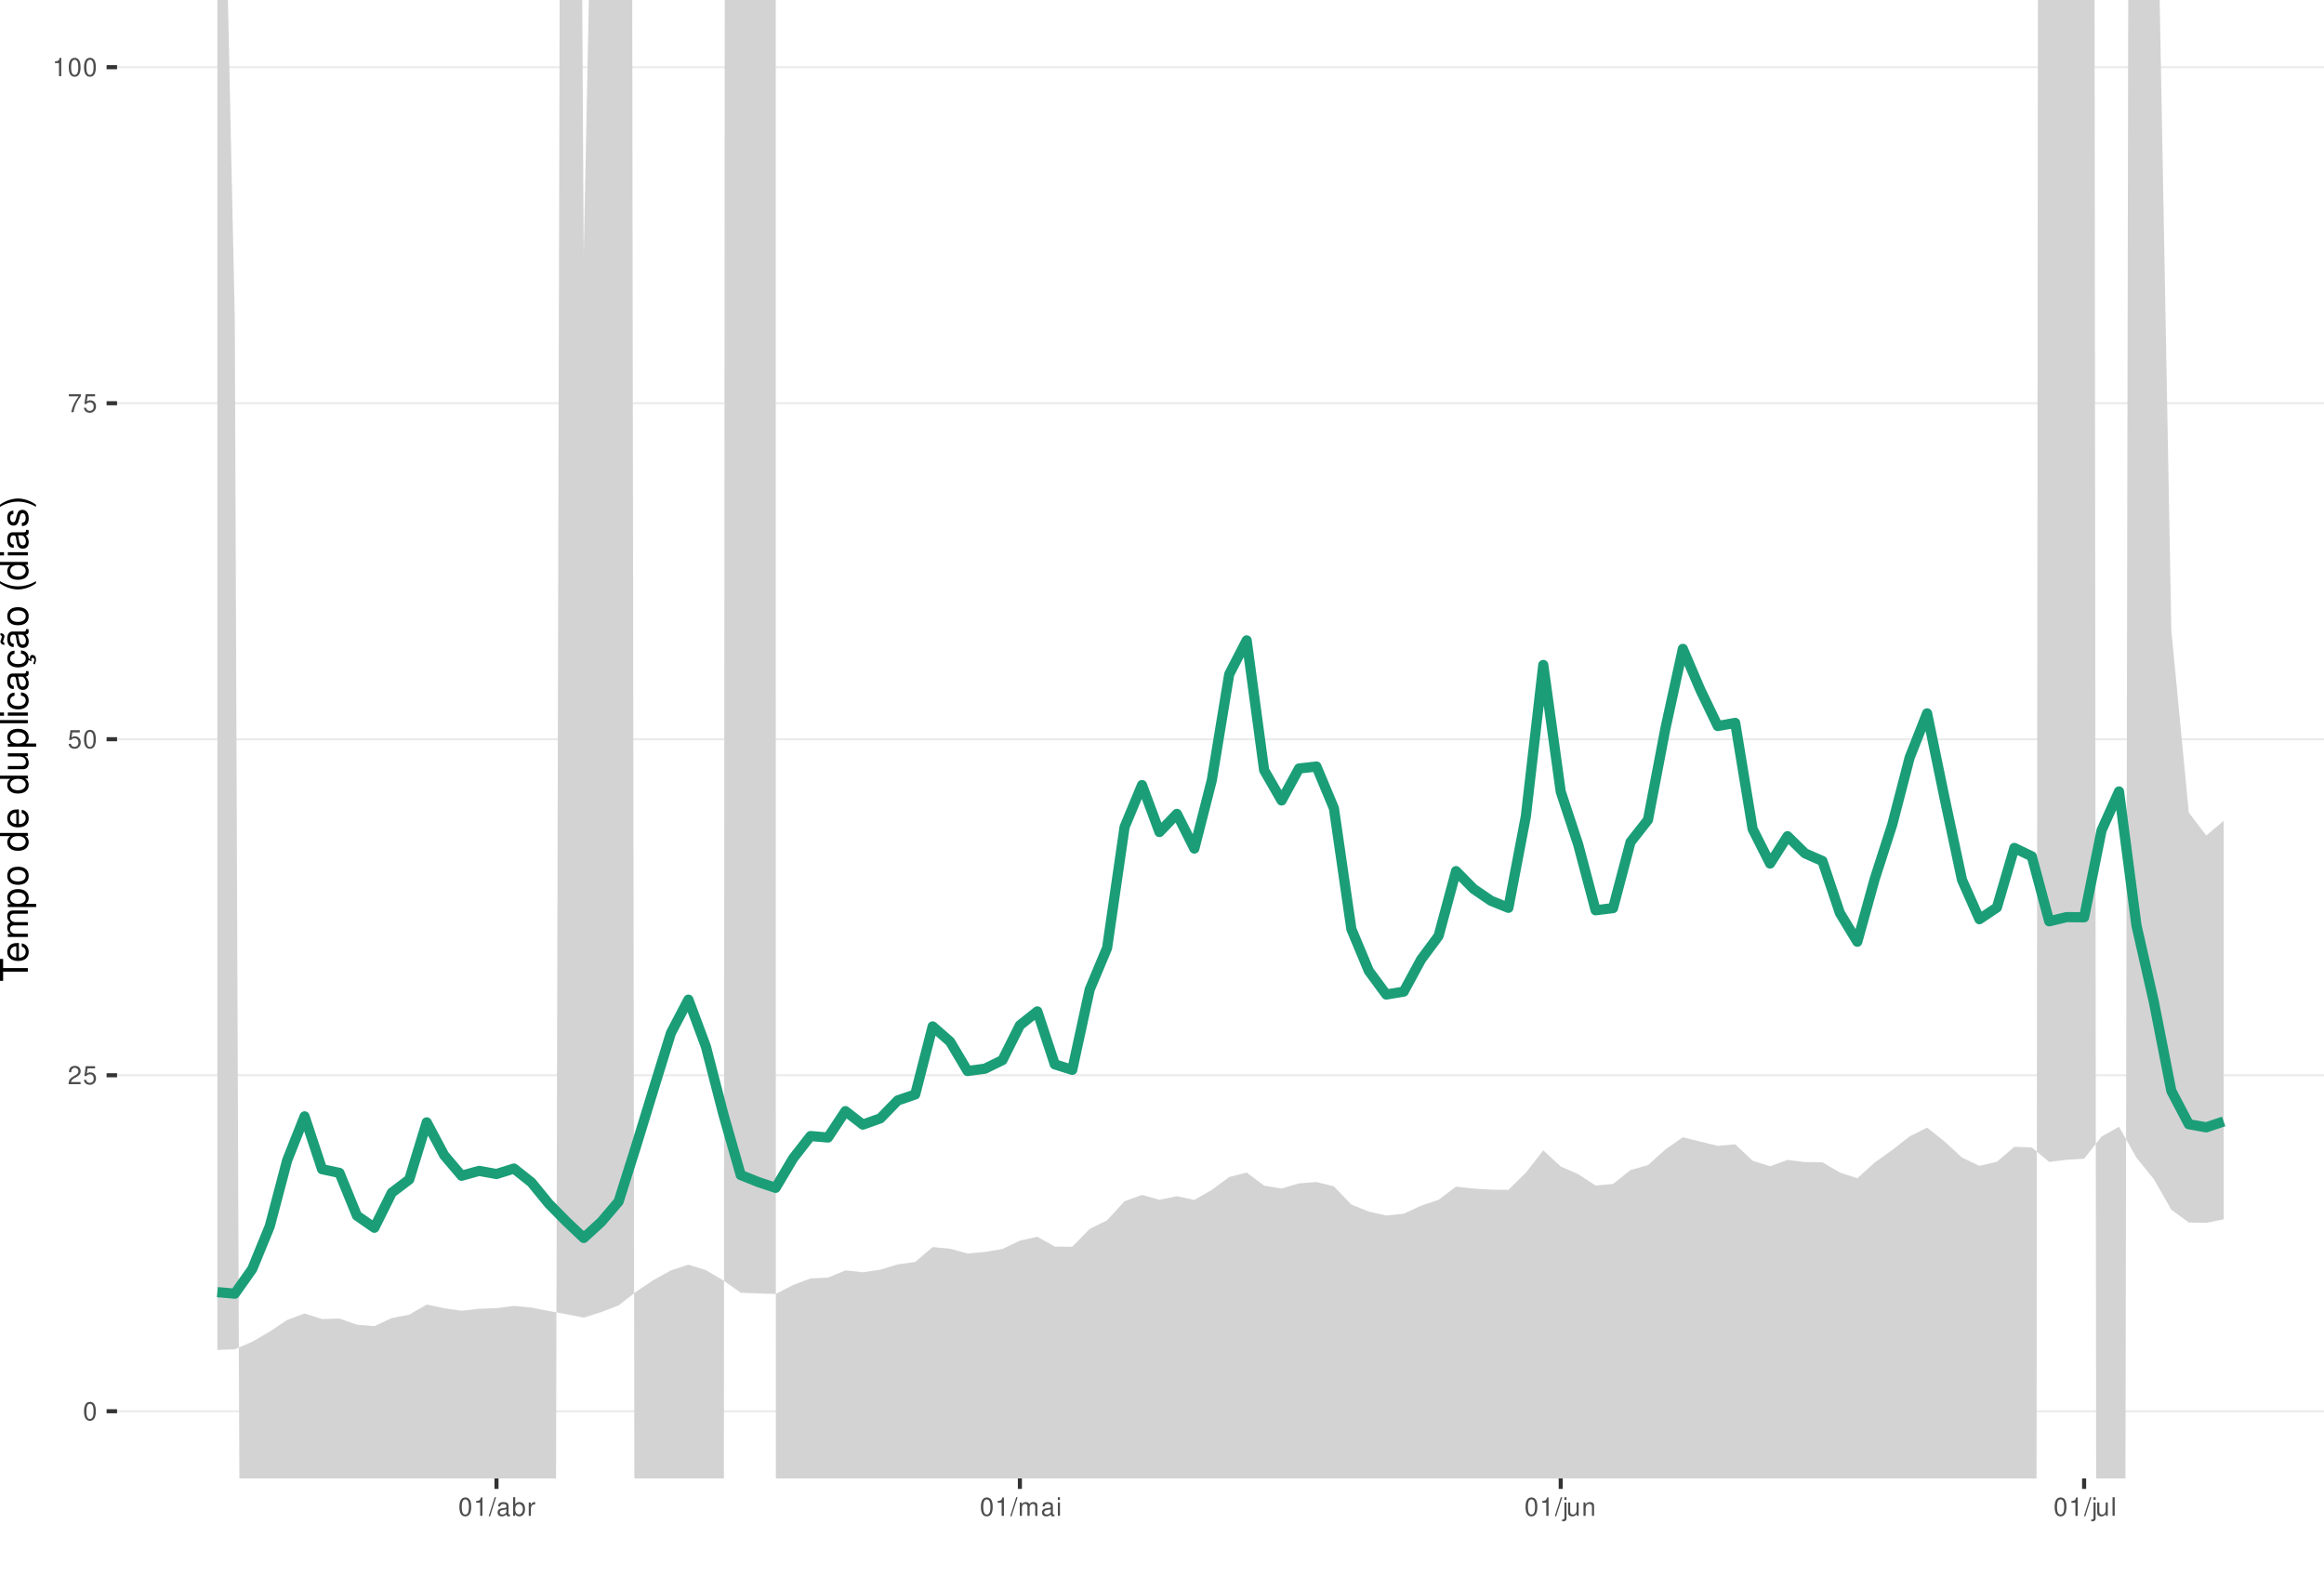
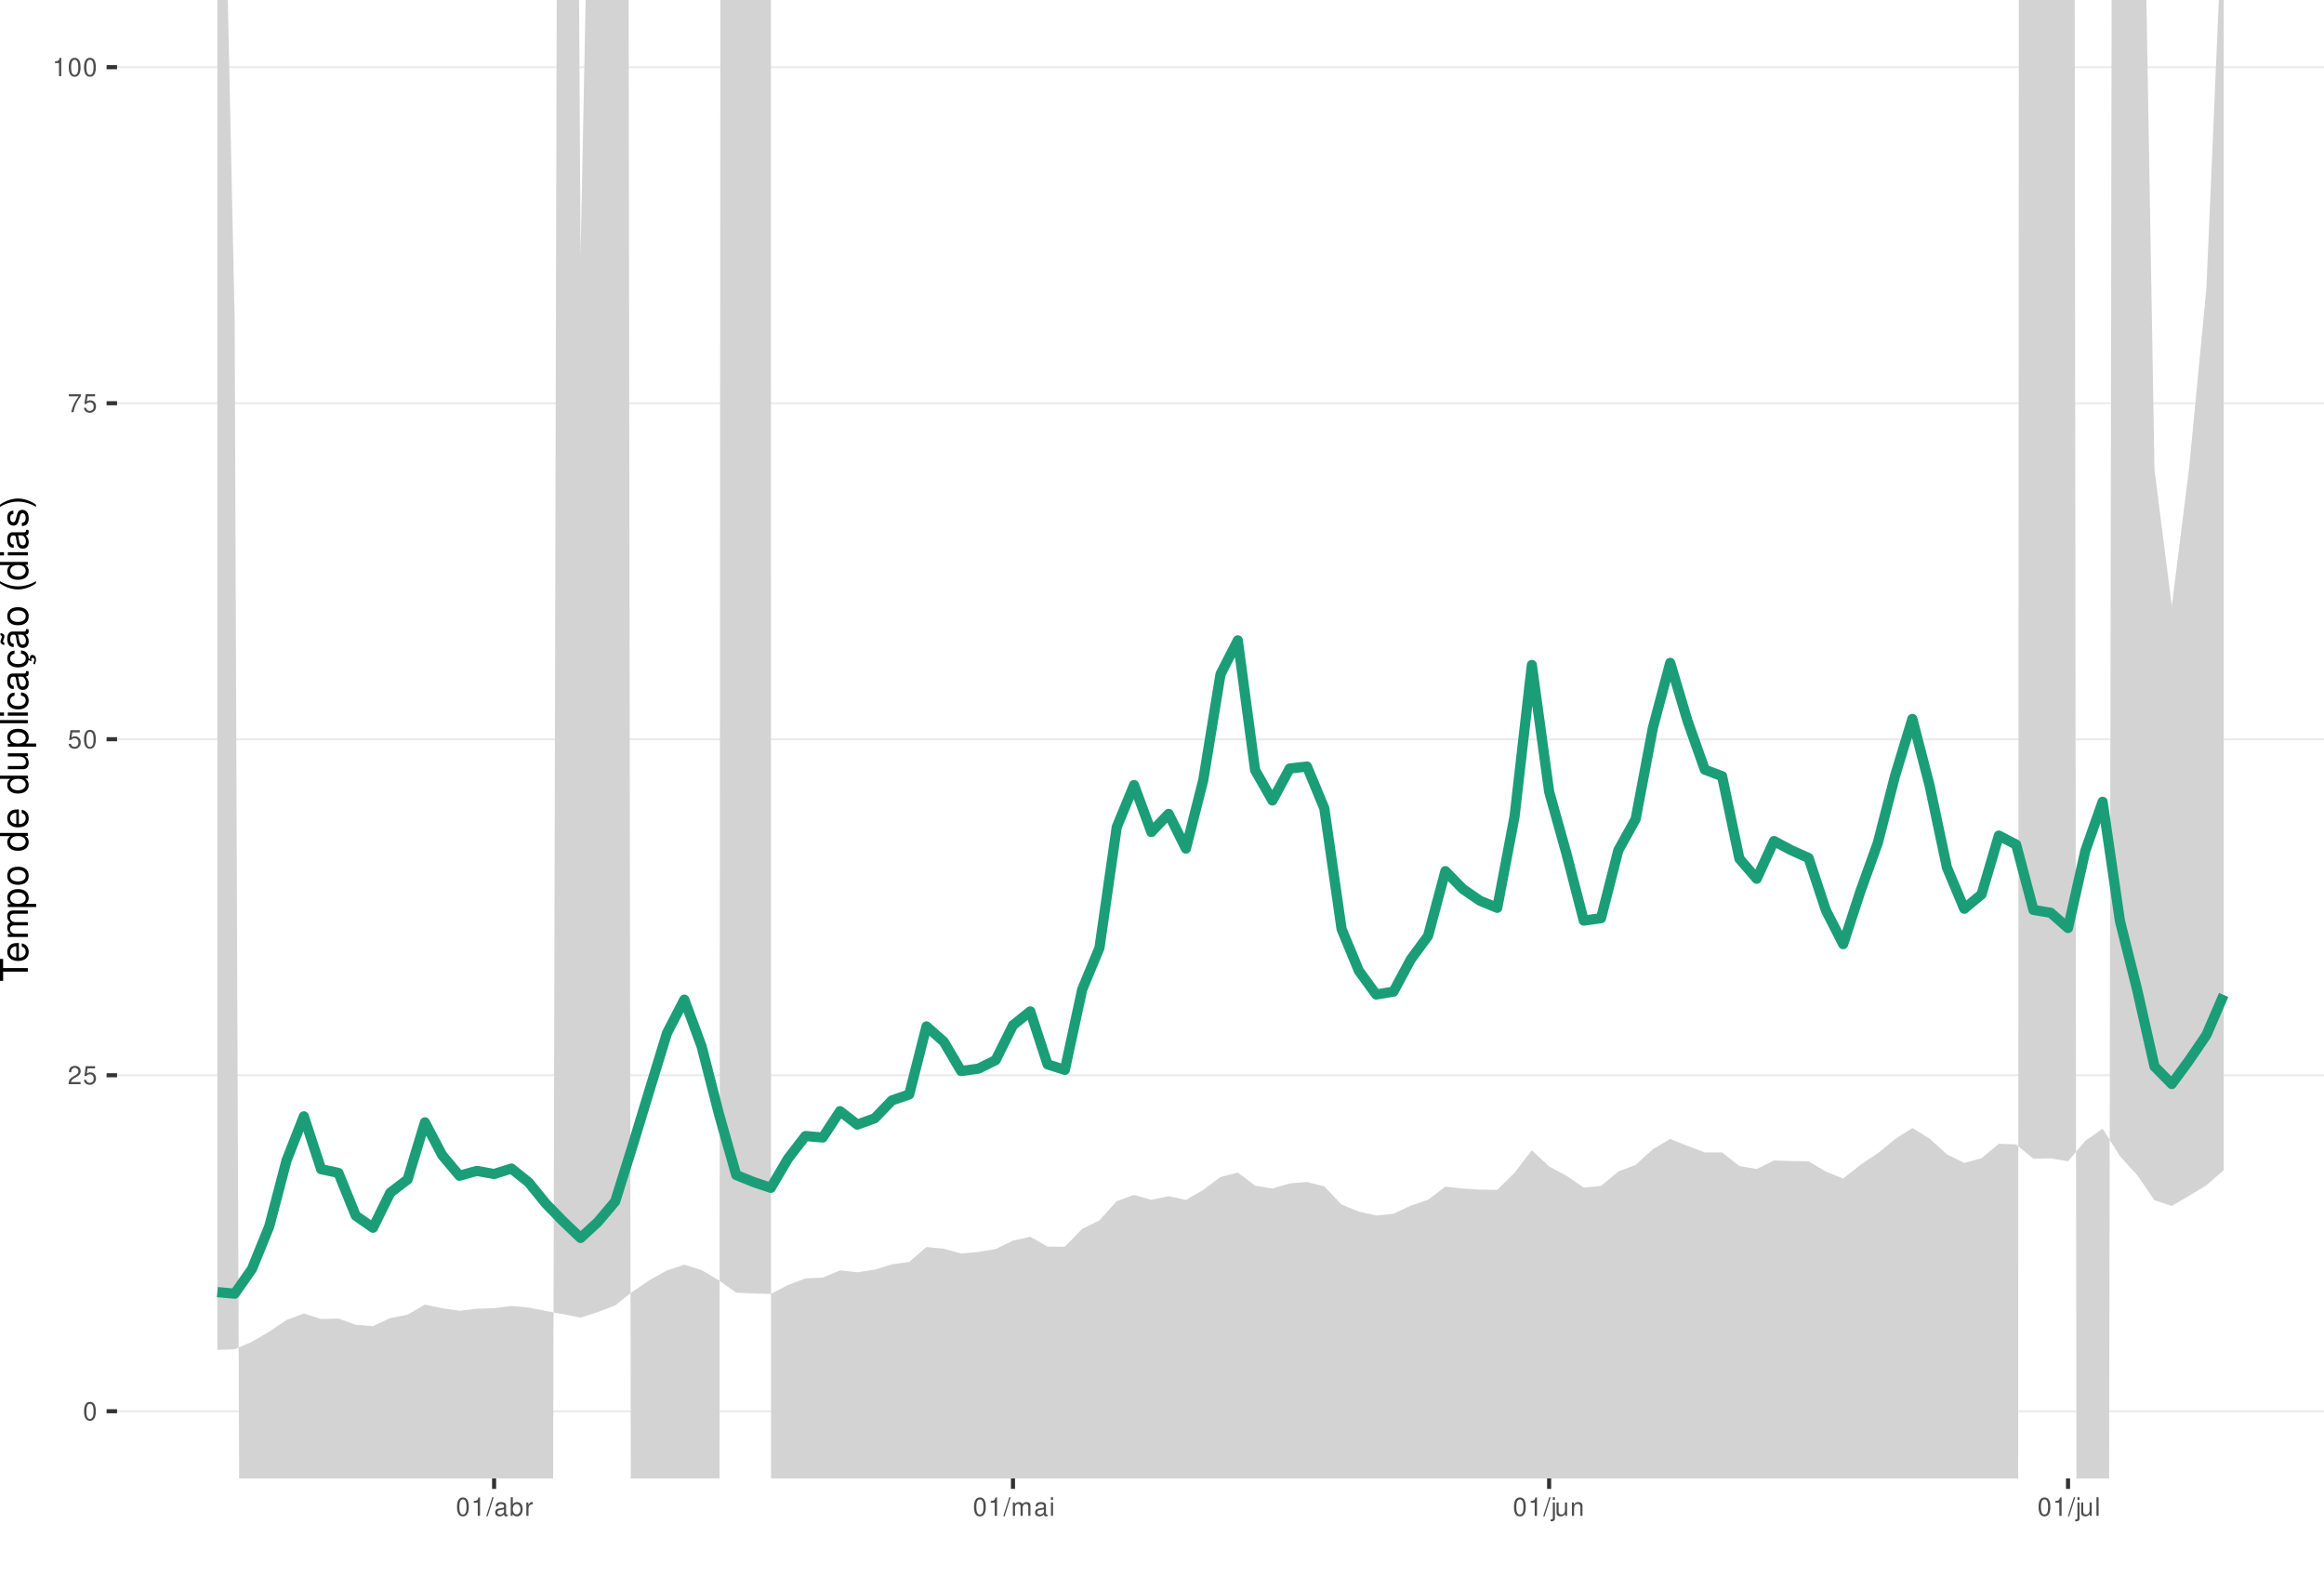
<svg xmlns="http://www.w3.org/2000/svg" xmlns:xlink="http://www.w3.org/1999/xlink" width="609pt" height="413pt" viewBox="0 0 609 413" version="1.1">
  <defs>
    <g>
      <symbol overflow="visible" id="glyph0-0">
        <path style="stroke:none;" d="" />
      </symbol>
      <symbol overflow="visible" id="glyph0-1">
        <path style="stroke:none;" d="M 1.828 -4.812 C 1.391 -4.812 0.984 -4.609 0.75 -4.281 C 0.438 -3.859 0.281 -3.219 0.281 -2.328 C 0.281 -0.703 0.812 0.156 1.828 0.156 C 2.828 0.156 3.375 -0.703 3.375 -2.297 C 3.375 -3.219 3.234 -3.844 2.922 -4.281 C 2.672 -4.625 2.281 -4.812 1.828 -4.812 Z M 1.828 -4.297 C 2.469 -4.297 2.781 -3.641 2.781 -2.344 C 2.781 -0.969 2.469 -0.328 1.812 -0.328 C 1.203 -0.328 0.891 -1 0.891 -2.328 C 0.891 -3.641 1.203 -4.297 1.828 -4.297 Z M 1.828 -4.297 " />
      </symbol>
      <symbol overflow="visible" id="glyph0-2">
        <path style="stroke:none;" d="M 3.375 -0.578 L 0.891 -0.578 C 0.938 -0.984 1.156 -1.234 1.734 -1.578 L 2.406 -1.953 C 3.062 -2.328 3.406 -2.812 3.406 -3.406 C 3.406 -3.812 3.234 -4.188 2.969 -4.438 C 2.688 -4.688 2.344 -4.812 1.891 -4.812 C 1.297 -4.812 0.844 -4.594 0.578 -4.188 C 0.422 -3.938 0.344 -3.641 0.328 -3.141 L 0.922 -3.141 C 0.938 -3.469 0.984 -3.672 1.062 -3.828 C 1.219 -4.125 1.516 -4.297 1.875 -4.297 C 2.406 -4.297 2.797 -3.906 2.797 -3.391 C 2.797 -3.016 2.578 -2.672 2.156 -2.438 L 1.547 -2.078 C 0.562 -1.516 0.281 -1.062 0.219 0 L 3.375 0 Z M 3.375 -0.578 " />
      </symbol>
      <symbol overflow="visible" id="glyph0-3">
        <path style="stroke:none;" d="M 3.172 -4.719 L 0.734 -4.719 L 0.375 -2.156 L 0.922 -2.156 C 1.188 -2.469 1.422 -2.594 1.797 -2.594 C 2.422 -2.594 2.812 -2.156 2.812 -1.453 C 2.812 -0.781 2.422 -0.359 1.781 -0.359 C 1.266 -0.359 0.953 -0.625 0.812 -1.156 L 0.234 -1.156 C 0.312 -0.766 0.375 -0.578 0.516 -0.406 C 0.781 -0.047 1.266 0.156 1.797 0.156 C 2.75 0.156 3.422 -0.547 3.422 -1.531 C 3.422 -2.469 2.797 -3.109 1.891 -3.109 C 1.562 -3.109 1.297 -3.016 1.016 -2.828 L 1.203 -4.141 L 3.172 -4.141 Z M 3.172 -4.719 " />
      </symbol>
      <symbol overflow="visible" id="glyph0-4">
        <path style="stroke:none;" d="M 3.469 -4.719 L 0.312 -4.719 L 0.312 -4.141 L 2.859 -4.141 C 1.734 -2.531 1.266 -1.547 0.922 0 L 1.547 0 C 1.797 -1.516 2.391 -2.812 3.469 -4.234 Z M 3.469 -4.719 " />
      </symbol>
      <symbol overflow="visible" id="glyph0-5">
        <path style="stroke:none;" d="M 1.719 -3.422 L 1.719 0 L 2.312 0 L 2.312 -4.812 L 1.922 -4.812 C 1.719 -4.078 1.578 -3.969 0.672 -3.859 L 0.672 -3.422 Z M 1.719 -3.422 " />
      </symbol>
      <symbol overflow="visible" id="glyph0-6">
        <path style="stroke:none;" d="M 1.531 -4.859 L -0.047 0.141 L 0.312 0.141 L 1.891 -4.859 Z M 1.531 -4.859 " />
      </symbol>
      <symbol overflow="visible" id="glyph0-7">
        <path style="stroke:none;" d="M 3.562 -0.328 C 3.5 -0.312 3.469 -0.312 3.438 -0.312 C 3.25 -0.312 3.141 -0.406 3.141 -0.578 L 3.141 -2.641 C 3.141 -3.25 2.688 -3.594 1.828 -3.594 C 1.312 -3.594 0.906 -3.438 0.672 -3.188 C 0.516 -3 0.453 -2.797 0.438 -2.453 L 0.984 -2.453 C 1.031 -2.875 1.297 -3.078 1.812 -3.078 C 2.312 -3.078 2.594 -2.891 2.594 -2.562 L 2.594 -2.406 C 2.578 -2.172 2.469 -2.078 2.016 -2.031 C 1.219 -1.922 1.109 -1.891 0.891 -1.812 C 0.484 -1.641 0.281 -1.328 0.281 -0.875 C 0.281 -0.25 0.719 0.156 1.422 0.156 C 1.859 0.156 2.219 0 2.609 -0.359 C 2.656 0 2.828 0.156 3.188 0.156 C 3.297 0.156 3.375 0.141 3.562 0.094 Z M 2.594 -1.094 C 2.594 -0.906 2.531 -0.797 2.375 -0.641 C 2.141 -0.438 1.875 -0.328 1.547 -0.328 C 1.109 -0.328 0.859 -0.547 0.859 -0.891 C 0.859 -1.266 1.094 -1.438 1.703 -1.531 C 2.297 -1.609 2.406 -1.641 2.594 -1.719 Z M 2.594 -1.094 " />
      </symbol>
      <symbol overflow="visible" id="glyph0-8">
        <path style="stroke:none;" d="M 0.359 -4.859 L 0.359 0 L 0.859 0 L 0.859 -0.453 C 1.125 -0.047 1.484 0.156 1.969 0.156 C 2.875 0.156 3.484 -0.594 3.484 -1.75 C 3.484 -2.891 2.922 -3.594 1.984 -3.594 C 1.516 -3.594 1.172 -3.406 0.906 -3.016 L 0.906 -4.859 Z M 1.891 -3.062 C 2.5 -3.062 2.906 -2.531 2.906 -1.703 C 2.906 -0.906 2.484 -0.359 1.891 -0.359 C 1.297 -0.359 0.906 -0.906 0.906 -1.719 C 0.906 -2.531 1.297 -3.062 1.891 -3.062 Z M 1.891 -3.062 " />
      </symbol>
      <symbol overflow="visible" id="glyph0-9">
        <path style="stroke:none;" d="M 0.453 -3.484 L 0.453 0 L 1.016 0 L 1.016 -1.812 C 1.031 -2.656 1.375 -3.016 2.141 -3 L 2.141 -3.562 C 2.047 -3.578 1.984 -3.594 1.922 -3.594 C 1.562 -3.594 1.297 -3.375 0.969 -2.859 L 0.969 -3.484 Z M 0.453 -3.484 " />
      </symbol>
      <symbol overflow="visible" id="glyph0-10">
        <path style="stroke:none;" d="M 0.469 -3.484 L 0.469 0 L 1.031 0 L 1.031 -2.188 C 1.031 -2.703 1.391 -3.109 1.844 -3.109 C 2.25 -3.109 2.484 -2.844 2.484 -2.406 L 2.484 0 L 3.047 0 L 3.047 -2.188 C 3.047 -2.703 3.422 -3.109 3.875 -3.109 C 4.266 -3.109 4.516 -2.844 4.516 -2.406 L 4.516 0 L 5.078 0 L 5.078 -2.609 C 5.078 -3.234 4.719 -3.594 4.062 -3.594 C 3.594 -3.594 3.312 -3.453 2.984 -3.062 C 2.781 -3.422 2.5 -3.594 2.047 -3.594 C 1.578 -3.594 1.266 -3.422 0.984 -3 L 0.984 -3.484 Z M 0.469 -3.484 " />
      </symbol>
      <symbol overflow="visible" id="glyph0-11">
        <path style="stroke:none;" d="M 1 -3.484 L 0.453 -3.484 L 0.453 0 L 1 0 Z M 1 -4.859 L 0.438 -4.859 L 0.438 -4.156 L 1 -4.156 Z M 1 -4.859 " />
      </symbol>
      <symbol overflow="visible" id="glyph0-12">
        <path style="stroke:none;" d="M 0.469 -3.484 L 0.469 0.5 C 0.469 0.859 0.359 0.969 0.016 0.969 C -0.031 0.969 -0.047 0.969 -0.125 0.953 L -0.125 1.438 C -0.047 1.438 -0.016 1.453 0.062 1.453 C 0.688 1.453 1.016 1.203 1.016 0.719 L 1.016 -3.484 Z M 1.016 -4.859 L 0.469 -4.859 L 0.469 -4.156 L 1.016 -4.156 Z M 1.016 -4.859 " />
      </symbol>
      <symbol overflow="visible" id="glyph0-13">
        <path style="stroke:none;" d="M 3.203 0 L 3.203 -3.484 L 2.656 -3.484 L 2.656 -1.516 C 2.656 -0.797 2.281 -0.328 1.703 -0.328 C 1.266 -0.328 0.984 -0.594 0.984 -1.016 L 0.984 -3.484 L 0.438 -3.484 L 0.438 -0.797 C 0.438 -0.219 0.859 0.156 1.547 0.156 C 2.062 0.156 2.391 -0.031 2.703 -0.484 L 2.703 0 Z M 3.203 0 " />
      </symbol>
      <symbol overflow="visible" id="glyph0-14">
        <path style="stroke:none;" d="M 0.469 -3.484 L 0.469 0 L 1.031 0 L 1.031 -1.922 C 1.031 -2.641 1.391 -3.109 1.969 -3.109 C 2.406 -3.109 2.688 -2.828 2.688 -2.422 L 2.688 0 L 3.234 0 L 3.234 -2.641 C 3.234 -3.219 2.812 -3.594 2.141 -3.594 C 1.625 -3.594 1.281 -3.391 0.984 -2.906 L 0.984 -3.484 Z M 0.469 -3.484 " />
      </symbol>
      <symbol overflow="visible" id="glyph0-15">
        <path style="stroke:none;" d="M 1.016 -4.859 L 0.453 -4.859 L 0.453 0 L 1.016 0 Z M 1.016 -4.859 " />
      </symbol>
      <symbol overflow="visible" id="glyph1-0">
        <path style="stroke:none;" d="" />
      </symbol>
      <symbol overflow="visible" id="glyph1-1">
        <path style="stroke:none;" d="M -6.469 -3.547 L -6.469 -5.938 L -7.297 -5.938 L -7.297 -0.203 L -6.469 -0.203 L -6.469 -2.609 L 0 -2.609 L 0 -3.547 Z M -6.469 -3.547 " />
      </symbol>
      <symbol overflow="visible" id="glyph1-2">
        <path style="stroke:none;" d="M -2.344 -5.125 C -3.141 -5.125 -3.625 -5.062 -4.016 -4.922 C -4.875 -4.578 -5.391 -3.781 -5.391 -2.797 C -5.391 -1.344 -4.281 -0.406 -2.547 -0.406 C -0.812 -0.406 0.234 -1.297 0.234 -2.781 C 0.234 -3.984 -0.453 -4.812 -1.594 -5.016 L -1.594 -4.188 C -0.906 -3.953 -0.547 -3.484 -0.547 -2.812 C -0.547 -2.281 -0.781 -1.828 -1.219 -1.547 C -1.516 -1.344 -1.812 -1.281 -2.344 -1.266 Z M -3.016 -1.297 C -3.984 -1.359 -4.625 -1.953 -4.625 -2.797 C -4.625 -3.641 -3.953 -4.234 -3.016 -4.234 Z M -3.016 -1.297 " />
      </symbol>
      <symbol overflow="visible" id="glyph1-3">
        <path style="stroke:none;" d="M -5.234 -0.703 L 0 -0.703 L 0 -1.547 L -3.297 -1.547 C -4.047 -1.547 -4.656 -2.094 -4.656 -2.766 C -4.656 -3.391 -4.281 -3.734 -3.609 -3.734 L 0 -3.734 L 0 -4.578 L -3.297 -4.578 C -4.047 -4.578 -4.656 -5.125 -4.656 -5.812 C -4.656 -6.422 -4.266 -6.781 -3.609 -6.781 L 0 -6.781 L 0 -7.625 L -3.938 -7.625 C -4.875 -7.625 -5.391 -7.078 -5.391 -6.094 C -5.391 -5.406 -5.188 -4.984 -4.594 -4.484 C -5.156 -4.188 -5.391 -3.766 -5.391 -3.078 C -5.391 -2.375 -5.125 -1.906 -4.5 -1.469 L -5.234 -1.469 Z M -5.234 -0.703 " />
      </symbol>
      <symbol overflow="visible" id="glyph1-4">
        <path style="stroke:none;" d="M 2.188 -0.547 L 2.188 -1.375 L -0.547 -1.375 C -0.016 -1.812 0.234 -2.312 0.234 -2.984 C 0.234 -4.344 -0.859 -5.234 -2.531 -5.234 C -4.297 -5.234 -5.391 -4.375 -5.391 -2.984 C -5.391 -2.266 -5.062 -1.703 -4.453 -1.312 L -5.234 -1.312 L -5.234 -0.547 Z M -4.609 -2.844 C -4.609 -3.766 -3.797 -4.359 -2.547 -4.359 C -1.359 -4.359 -0.547 -3.75 -0.547 -2.844 C -0.547 -1.953 -1.344 -1.375 -2.578 -1.375 C -3.812 -1.375 -4.609 -1.953 -4.609 -2.844 Z M -4.609 -2.844 " />
      </symbol>
      <symbol overflow="visible" id="glyph1-5">
        <path style="stroke:none;" d="M -5.391 -2.719 C -5.391 -1.234 -4.344 -0.359 -2.578 -0.359 C -0.812 -0.359 0.234 -1.234 0.234 -2.734 C 0.234 -4.203 -0.812 -5.094 -2.547 -5.094 C -4.359 -5.094 -5.391 -4.234 -5.391 -2.719 Z M -4.625 -2.734 C -4.625 -3.672 -3.844 -4.234 -2.547 -4.234 C -1.312 -4.234 -0.547 -3.656 -0.547 -2.734 C -0.547 -1.797 -1.312 -1.234 -2.578 -1.234 C -3.844 -1.234 -4.625 -1.797 -4.625 -2.734 Z M -4.625 -2.734 " />
      </symbol>
      <symbol overflow="visible" id="glyph1-6">
        <path style="stroke:none;" d="" />
      </symbol>
      <symbol overflow="visible" id="glyph1-7">
        <path style="stroke:none;" d="M -7.297 -4.953 L -7.297 -4.125 L -4.578 -4.125 C -5.109 -3.766 -5.391 -3.203 -5.391 -2.516 C -5.391 -1.156 -4.297 -0.266 -2.625 -0.266 C -0.859 -0.266 0.234 -1.125 0.234 -2.547 C 0.234 -3.266 -0.047 -3.766 -0.688 -4.203 L 0 -4.203 L 0 -4.953 Z M -4.609 -2.656 C -4.609 -3.547 -3.812 -4.125 -2.562 -4.125 C -1.344 -4.125 -0.547 -3.547 -0.547 -2.656 C -0.547 -1.734 -1.359 -1.125 -2.578 -1.125 C -3.797 -1.125 -4.609 -1.734 -4.609 -2.656 Z M -4.609 -2.656 " />
      </symbol>
      <symbol overflow="visible" id="glyph1-8">
        <path style="stroke:none;" d="M 0 -4.812 L -5.234 -4.812 L -5.234 -3.984 L -2.266 -3.984 C -1.203 -3.984 -0.5 -3.438 -0.5 -2.562 C -0.5 -1.906 -0.906 -1.484 -1.531 -1.484 L -5.234 -1.484 L -5.234 -0.656 L -1.203 -0.656 C -0.328 -0.656 0.234 -1.297 0.234 -2.312 C 0.234 -3.094 -0.047 -3.578 -0.734 -4.062 L 0 -4.062 Z M 0 -4.812 " />
      </symbol>
      <symbol overflow="visible" id="glyph1-9">
        <path style="stroke:none;" d="M -7.297 -1.516 L -7.297 -0.688 L 0 -0.688 L 0 -1.516 Z M -7.297 -1.516 " />
      </symbol>
      <symbol overflow="visible" id="glyph1-10">
        <path style="stroke:none;" d="M -5.234 -1.5 L -5.234 -0.672 L 0 -0.672 L 0 -1.5 Z M -7.297 -1.5 L -7.297 -0.656 L -6.234 -0.656 L -6.234 -1.5 Z M -7.297 -1.5 " />
      </symbol>
      <symbol overflow="visible" id="glyph1-11">
        <path style="stroke:none;" d="M -3.484 -4.703 C -3.984 -4.672 -4.312 -4.562 -4.609 -4.359 C -5.094 -4 -5.391 -3.375 -5.391 -2.641 C -5.391 -1.219 -4.266 -0.312 -2.531 -0.312 C -0.844 -0.312 0.234 -1.203 0.234 -2.625 C 0.234 -3.875 -0.516 -4.672 -1.797 -4.766 L -1.797 -3.938 C -0.953 -3.797 -0.547 -3.359 -0.547 -2.656 C -0.547 -1.734 -1.297 -1.188 -2.531 -1.188 C -3.844 -1.188 -4.625 -1.719 -4.625 -2.625 C -4.625 -3.328 -4.203 -3.766 -3.484 -3.875 Z M -3.484 -4.703 " />
      </symbol>
      <symbol overflow="visible" id="glyph1-12">
        <path style="stroke:none;" d="M -0.484 -5.344 C -0.469 -5.266 -0.469 -5.219 -0.469 -5.172 C -0.469 -4.875 -0.625 -4.719 -0.875 -4.719 L -3.953 -4.719 C -4.891 -4.719 -5.391 -4.047 -5.391 -2.75 C -5.391 -1.984 -5.172 -1.375 -4.781 -1.016 C -4.516 -0.766 -4.203 -0.672 -3.688 -0.656 L -3.688 -1.484 C -4.328 -1.562 -4.625 -1.938 -4.625 -2.719 C -4.625 -3.484 -4.344 -3.891 -3.844 -3.891 L -3.625 -3.891 C -3.266 -3.875 -3.125 -3.703 -3.047 -3.016 C -2.891 -1.844 -2.844 -1.656 -2.719 -1.344 C -2.453 -0.734 -2 -0.422 -1.312 -0.422 C -0.375 -0.422 0.234 -1.078 0.234 -2.141 C 0.234 -2.797 0 -3.328 -0.547 -3.922 C 0 -3.984 0.234 -4.234 0.234 -4.781 C 0.234 -4.953 0.203 -5.062 0.141 -5.344 Z M -1.656 -3.891 C -1.375 -3.891 -1.203 -3.812 -0.969 -3.562 C -0.656 -3.219 -0.5 -2.812 -0.5 -2.312 C -0.5 -1.672 -0.812 -1.297 -1.344 -1.297 C -1.891 -1.297 -2.172 -1.656 -2.297 -2.547 C -2.422 -3.438 -2.453 -3.609 -2.594 -3.891 Z M -1.656 -3.891 " />
      </symbol>
      <symbol overflow="visible" id="glyph1-13">
        <path style="stroke:none;" d="M 0.234 -2.641 C 0.234 -3.875 -0.547 -4.703 -1.797 -4.766 L -1.797 -3.938 C -0.953 -3.797 -0.531 -3.359 -0.531 -2.656 C -0.531 -1.734 -1.281 -1.188 -2.516 -1.188 C -3.844 -1.188 -4.625 -1.719 -4.625 -2.625 C -4.625 -3.328 -4.203 -3.766 -3.484 -3.875 L -3.484 -4.703 C -3.984 -4.672 -4.312 -4.562 -4.609 -4.359 C -5.094 -4 -5.391 -3.375 -5.391 -2.641 C -5.391 -1.219 -4.266 -0.312 -2.531 -0.312 C -1.469 -0.312 -0.625 -0.672 -0.156 -1.312 C 0.047 -1.594 0.125 -1.812 0.203 -2.25 L 0.922 -1.938 L 0.984 -2.062 C 0.938 -2.188 0.906 -2.25 0.906 -2.375 C 0.906 -2.656 1.047 -2.828 1.281 -2.828 C 1.547 -2.828 1.734 -2.594 1.734 -2.297 C 1.734 -2.031 1.672 -1.844 1.438 -1.406 L 1.406 -1.312 L 1.812 -1.094 C 2.078 -1.75 2.141 -1.953 2.141 -2.344 C 2.141 -3.109 1.781 -3.578 1.203 -3.578 C 0.781 -3.578 0.547 -3.297 0.547 -2.797 C 0.547 -2.703 0.547 -2.641 0.562 -2.516 Z M 0.234 -2.641 " />
      </symbol>
      <symbol overflow="visible" id="glyph1-14">
        <path style="stroke:none;" d="M -0.484 -5.344 C -0.469 -5.266 -0.469 -5.219 -0.469 -5.172 C -0.469 -4.875 -0.625 -4.719 -0.875 -4.719 L -3.953 -4.719 C -4.891 -4.719 -5.391 -4.047 -5.391 -2.75 C -5.391 -1.984 -5.172 -1.375 -4.781 -1.016 C -4.516 -0.766 -4.203 -0.672 -3.688 -0.656 L -3.688 -1.484 C -4.328 -1.562 -4.625 -1.938 -4.625 -2.719 C -4.625 -3.484 -4.344 -3.891 -3.844 -3.891 L -3.625 -3.891 C -3.266 -3.875 -3.125 -3.703 -3.047 -3.016 C -2.891 -1.844 -2.844 -1.656 -2.719 -1.344 C -2.453 -0.734 -2 -0.422 -1.312 -0.422 C -0.375 -0.422 0.234 -1.078 0.234 -2.141 C 0.234 -2.797 0 -3.328 -0.547 -3.922 C 0 -3.984 0.234 -4.234 0.234 -4.781 C 0.234 -4.953 0.203 -5.062 0.141 -5.344 Z M -1.656 -3.891 C -1.375 -3.891 -1.203 -3.812 -0.969 -3.562 C -0.656 -3.219 -0.5 -2.812 -0.5 -2.312 C -0.5 -1.672 -0.812 -1.297 -1.344 -1.297 C -1.891 -1.297 -2.172 -1.656 -2.297 -2.547 C -2.422 -3.438 -2.453 -3.609 -2.594 -3.891 Z M -7.172 -3.75 C -6.922 -3.672 -6.812 -3.547 -6.812 -3.375 C -6.812 -3.25 -6.875 -2.984 -6.984 -2.734 C -7.156 -2.312 -7.172 -2.25 -7.172 -2.047 C -7.172 -1.594 -6.797 -1.297 -6.141 -1.188 L -6.141 -1.766 C -6.375 -1.812 -6.5 -1.938 -6.5 -2.094 C -6.5 -2.203 -6.469 -2.344 -6.375 -2.578 C -6.156 -3.156 -6.125 -3.234 -6.125 -3.438 C -6.125 -3.922 -6.484 -4.219 -7.172 -4.312 Z M -7.172 -3.75 " />
      </symbol>
      <symbol overflow="visible" id="glyph1-15">
        <path style="stroke:none;" d="M -7.297 -2.359 C -5.984 -1.359 -4.156 -0.734 -2.594 -0.734 C -1.016 -0.734 0.812 -1.359 2.125 -2.359 L 2.125 -2.906 C 0.688 -2.031 -0.984 -1.547 -2.594 -1.547 C -4.188 -1.547 -5.875 -2.031 -7.297 -2.906 Z M -7.297 -2.359 " />
      </symbol>
      <symbol overflow="visible" id="glyph1-16">
        <path style="stroke:none;" d="M -3.781 -4.375 C -4.812 -4.375 -5.391 -3.688 -5.391 -2.484 C -5.391 -1.266 -4.766 -0.469 -3.797 -0.469 C -2.969 -0.469 -2.578 -0.891 -2.281 -2.125 L -2.094 -2.906 C -1.953 -3.484 -1.734 -3.719 -1.375 -3.719 C -0.875 -3.719 -0.547 -3.234 -0.547 -2.5 C -0.547 -2.047 -0.672 -1.672 -0.891 -1.453 C -1.047 -1.328 -1.188 -1.266 -1.562 -1.219 L -1.562 -0.344 C -0.344 -0.375 0.234 -1.062 0.234 -2.438 C 0.234 -3.75 -0.422 -4.594 -1.438 -4.594 C -2.203 -4.594 -2.641 -4.156 -2.891 -3.109 L -3.078 -2.312 C -3.234 -1.625 -3.453 -1.344 -3.828 -1.344 C -4.312 -1.344 -4.625 -1.766 -4.625 -2.453 C -4.625 -3.125 -4.328 -3.484 -3.781 -3.5 Z M -3.781 -4.375 " />
      </symbol>
      <symbol overflow="visible" id="glyph1-17">
        <path style="stroke:none;" d="M 2.125 -0.938 C 0.812 -1.938 -1.016 -2.562 -2.578 -2.562 C -4.156 -2.562 -5.984 -1.938 -7.297 -0.938 L -7.297 -0.375 C -5.859 -1.266 -4.188 -1.75 -2.578 -1.75 C -0.984 -1.75 0.703 -1.266 2.125 -0.375 Z M 2.125 -0.938 " />
      </symbol>
    </g>
    <clipPath id="clip1">
      <path d="M 30.672 0 L 609 0 L 609 387.328 L 30.672 387.328 Z M 30.672 0 " />
    </clipPath>
    <clipPath id="clip2">
      <path d="M 30.672 369 L 609 369 L 609 370 L 30.672 370 Z M 30.672 369 " />
    </clipPath>
    <clipPath id="clip3">
      <path d="M 30.672 281 L 609 281 L 609 282 L 30.672 282 Z M 30.672 281 " />
    </clipPath>
    <clipPath id="clip4">
      <path d="M 30.672 193 L 609 193 L 609 194 L 30.672 194 Z M 30.672 193 " />
    </clipPath>
    <clipPath id="clip5">
      <path d="M 30.672 105 L 609 105 L 609 106 L 30.672 106 Z M 30.672 105 " />
    </clipPath>
    <clipPath id="clip6">
      <path d="M 30.672 17 L 609 17 L 609 18 L 30.672 18 Z M 30.672 17 " />
    </clipPath>
    <clipPath id="clip7">
      <path d="M 56 0 L 583 0 L 583 387.328 L 56 387.328 Z M 56 0 " />
    </clipPath>
  </defs>
  <g id="surface36">
    <rect x="0" y="0" width="609" height="413" style="fill:rgb(100%,100%,100%);fill-opacity:1;stroke:none;" />
    <rect x="0" y="0" width="609" height="413" style="fill:rgb(100%,100%,100%);fill-opacity:1;stroke:none;" />
    <path style="fill:none;stroke-width:1.067;stroke-linecap:round;stroke-linejoin:round;stroke:rgb(100%,100%,100%);stroke-opacity:1;stroke-miterlimit:10;" d="M 0 413 L 609 413 L 609 0 L 0 0 Z M 0 413 " />
    <g clip-path="url(#clip1)" clip-rule="nonzero">
      <path style=" stroke:none;fill-rule:nonzero;fill:rgb(100%,100%,100%);fill-opacity:1;" d="M 30.672 387.328 L 609 387.328 L 609 0 L 30.672 0 Z M 30.672 387.328 " />
    </g>
    <g clip-path="url(#clip2)" clip-rule="nonzero">
      <path style="fill:none;stroke-width:0.533;stroke-linecap:butt;stroke-linejoin:round;stroke:rgb(92.157%,92.157%,92.157%);stroke-opacity:1;stroke-miterlimit:10;" d="M 30.672 369.723 L 609 369.723 " />
    </g>
    <g clip-path="url(#clip3)" clip-rule="nonzero">
      <path style="fill:none;stroke-width:0.533;stroke-linecap:butt;stroke-linejoin:round;stroke:rgb(92.157%,92.157%,92.157%);stroke-opacity:1;stroke-miterlimit:10;" d="M 30.672 281.695 L 609 281.695 " />
    </g>
    <g clip-path="url(#clip4)" clip-rule="nonzero">
      <path style="fill:none;stroke-width:0.533;stroke-linecap:butt;stroke-linejoin:round;stroke:rgb(92.157%,92.157%,92.157%);stroke-opacity:1;stroke-miterlimit:10;" d="M 30.672 193.664 L 609 193.664 " />
    </g>
    <g clip-path="url(#clip5)" clip-rule="nonzero">
      <path style="fill:none;stroke-width:0.533;stroke-linecap:butt;stroke-linejoin:round;stroke:rgb(92.157%,92.157%,92.157%);stroke-opacity:1;stroke-miterlimit:10;" d="M 30.672 105.637 L 609 105.637 " />
    </g>
    <g clip-path="url(#clip6)" clip-rule="nonzero">
      <path style="fill:none;stroke-width:0.533;stroke-linecap:butt;stroke-linejoin:round;stroke:rgb(92.157%,92.157%,92.157%);stroke-opacity:1;stroke-miterlimit:10;" d="M 30.672 17.605 L 609 17.605 " />
    </g>
    <g clip-path="url(#clip7)" clip-rule="nonzero">
-       <path style=" stroke:none;fill-rule:nonzero;fill:rgb(82.745%,82.745%,82.745%);fill-opacity:1;" d="M 59.723 0 L 61.531 83.762 L 62.828 413 L 145.648 413 L 146.652 0 L 152.574 0 L 152.965 67.098 L 154.309 0 L 165.676 0 L 166.273 413 L 189.68 413 L 189.91 0 L 203.277 0 L 203.316 413 L 533.652 413 L 534.027 0 L 548.879 0 L 549.324 413 L 556.918 413 L 557.699 0 L 565.941 0 L 568.996 165.164 L 573.57 212.883 L 578.141 218.891 L 582.711 215.027 L 582.711 319.43 L 578.141 320.367 L 573.57 320.277 L 568.996 316.938 L 564.426 308.93 L 559.852 303.277 L 555.281 295.199 L 550.711 297.754 L 546.137 303.562 L 541.566 303.836 L 536.996 304.406 L 532.422 300.609 L 527.852 300.438 L 523.281 304.371 L 518.707 305.43 L 514.137 303.258 L 509.562 299.047 L 504.992 295.41 L 500.422 297.711 L 495.848 301.293 L 491.277 304.547 L 486.707 308.684 L 482.133 307.176 L 477.562 304.5 L 472.988 304.438 L 468.418 303.879 L 463.848 305.543 L 459.273 304.09 L 454.703 299.777 L 450.133 300.188 L 445.559 299.078 L 440.988 297.938 L 436.414 301.133 L 431.844 305.242 L 427.273 306.535 L 422.699 310.172 L 418.129 310.59 L 413.559 307.602 L 408.984 305.602 L 404.414 301.359 L 399.84 307.234 L 395.27 311.723 L 390.699 311.66 L 386.125 311.383 L 381.555 310.875 L 376.984 314.32 L 372.41 315.863 L 367.84 317.977 L 363.266 318.438 L 358.695 317.422 L 354.125 315.574 L 349.551 310.812 L 344.98 309.664 L 340.41 310.027 L 335.836 311.379 L 331.266 310.617 L 326.691 307.184 L 322.121 308.355 L 317.551 311.738 L 312.977 314.359 L 308.406 313.383 L 303.836 314.332 L 299.262 313.043 L 294.691 314.691 L 290.117 319.695 L 285.547 321.961 L 280.977 326.621 L 276.402 326.578 L 271.832 324.004 L 267.262 325.027 L 262.688 327.219 L 258.117 327.977 L 253.547 328.395 L 248.973 327.148 L 244.402 326.707 L 239.828 330.605 L 235.258 331.246 L 230.688 332.629 L 226.113 333.309 L 221.543 332.82 L 216.973 334.707 L 212.398 334.922 L 207.828 336.648 L 203.254 338.988 L 198.684 338.859 L 194.113 338.676 L 189.539 335.438 L 184.969 332.75 L 180.398 331.32 L 175.824 332.82 L 171.254 335.34 L 166.68 338.406 L 162.109 342 L 157.539 343.742 L 152.965 345.203 L 148.395 344.301 L 143.824 343.465 L 139.25 342.559 L 134.68 342.133 L 130.105 342.711 L 125.535 342.867 L 120.965 343.395 L 116.391 342.734 L 111.82 341.766 L 107.25 344.414 L 102.676 345.309 L 98.105 347.418 L 93.531 347.055 L 88.961 345.434 L 84.391 345.555 L 79.816 344.113 L 75.246 345.809 L 70.676 348.852 L 66.102 351.516 L 61.531 353.48 L 56.957 353.652 L 56.957 0 Z M 59.723 0 " />
-     </g>
-     <path style="fill:none;stroke-width:2.667;stroke-linecap:butt;stroke-linejoin:round;stroke:rgb(10.588%,61.961%,46.667%);stroke-opacity:1;stroke-miterlimit:10;" d="M 56.957 338.512 L 61.531 338.918 L 66.102 332.457 L 70.676 321.297 L 75.246 304.008 L 79.816 292.469 L 84.391 306.305 L 88.961 307.281 L 93.531 318.473 L 98.105 321.648 L 102.676 312.461 L 107.25 308.996 L 111.82 294.035 L 116.391 302.641 L 120.965 308.023 L 125.535 306.75 L 130.105 307.57 L 134.68 306.141 L 139.25 309.762 L 143.824 315.359 L 148.395 319.996 L 152.965 324.32 L 157.539 320.141 L 162.109 314.773 L 166.68 300.301 L 171.254 285.375 L 175.824 270.613 L 180.398 261.887 L 184.969 274.156 L 189.539 291.848 L 194.113 307.836 L 198.684 309.668 L 203.254 311.191 L 207.828 303.488 L 212.398 297.621 L 216.973 298.008 L 221.543 291.102 L 226.113 294.629 L 230.688 292.988 L 235.258 288.289 L 239.828 286.723 L 244.402 268.902 L 248.973 272.902 L 253.547 280.586 L 258.117 279.973 L 262.688 277.734 L 267.262 268.605 L 271.832 264.969 L 276.402 278.84 L 280.977 280.285 L 285.547 259.262 L 290.117 248.332 L 294.691 216.684 L 299.262 205.672 L 303.836 217.984 L 308.406 213.223 L 312.977 222.312 L 317.551 204.414 L 322.121 176.625 L 326.691 167.77 L 331.266 201.77 L 335.836 209.711 L 340.41 201.332 L 344.98 200.82 L 349.551 211.762 L 354.125 243.395 L 358.695 254.348 L 363.266 260.547 L 367.84 259.789 L 372.41 251.352 L 376.984 245.191 L 381.555 228.223 L 386.125 232.859 L 390.699 235.977 L 395.27 237.832 L 399.84 213.891 L 404.414 174.207 L 408.984 207.398 L 413.559 221.242 L 418.129 238.473 L 422.699 237.91 L 427.273 220.609 L 431.844 214.797 L 436.414 190.871 L 440.988 169.992 L 445.559 180.699 L 450.133 190.207 L 454.703 189.383 L 459.273 217.172 L 463.848 226.234 L 468.418 219.066 L 472.988 223.559 L 477.562 225.566 L 482.133 239.18 L 486.707 246.723 L 491.277 230.23 L 495.848 216.07 L 500.422 198.477 L 504.992 186.883 L 509.562 209.027 L 514.137 230.504 L 518.707 240.812 L 523.281 237.75 L 527.852 222.145 L 532.422 224.34 L 536.996 241.363 L 541.566 240.266 L 546.137 240.309 L 550.711 217.559 L 555.281 207.352 L 559.852 242.418 L 564.426 262.543 L 568.996 285.793 L 573.57 294.527 L 578.141 295.34 L 582.711 293.805 " />
+       <path style=" stroke:none;fill-rule:nonzero;fill:rgb(82.745%,82.745%,82.745%);fill-opacity:1;" d="M 59.699 0 L 61.492 83.762 L 62.777 413 L 144.887 413 L 145.879 0 L 151.75 0 L 152.137 67.098 L 153.469 0 L 164.738 0 L 165.332 413 L 188.535 413 L 188.766 0 L 202.016 0 L 202.055 413 L 528.844 413 L 529.031 0 L 543.676 0 L 544.152 413 L 552.652 413 L 553.352 0 L 562.465 0 L 564.582 123.027 L 569.117 158.738 L 573.648 122.656 L 578.18 75.617 L 581.441 0 L 582.711 0 L 582.711 306.574 L 578.18 310.531 L 573.648 313.27 L 569.117 315.938 L 564.582 314.441 L 560.051 307.852 L 555.52 302.879 L 550.984 295.68 L 546.453 298.883 L 541.922 304.234 L 537.391 303.477 L 532.855 303.57 L 528.324 299.832 L 523.793 299.637 L 519.258 303.445 L 514.727 304.656 L 510.195 302.418 L 505.664 298.309 L 501.129 295.504 L 496.598 298.438 L 492.066 302.148 L 487.531 305.16 L 483 308.758 L 478.469 306.926 L 473.938 304.242 L 469.402 304.176 L 464.871 304.023 L 460.34 306.266 L 455.805 305.492 L 451.273 301.91 L 446.742 301.918 L 442.211 300.211 L 437.676 298.383 L 433.145 301.07 L 428.613 305.188 L 424.078 306.906 L 419.547 310.707 L 415.016 311.137 L 410.484 308.016 L 405.949 305.602 L 401.418 301.359 L 396.887 307.234 L 392.352 311.723 L 387.82 311.66 L 383.289 311.383 L 378.758 310.875 L 374.223 314.32 L 369.691 315.863 L 365.16 317.977 L 360.625 318.438 L 356.094 317.422 L 351.562 315.574 L 347.031 310.812 L 342.496 309.664 L 337.965 310.027 L 333.434 311.379 L 328.898 310.617 L 324.367 307.184 L 319.836 308.355 L 315.305 311.738 L 310.77 314.359 L 306.238 313.383 L 301.707 314.332 L 297.176 313.043 L 292.641 314.691 L 288.109 319.695 L 283.578 321.961 L 279.043 326.621 L 274.512 326.578 L 269.98 324.004 L 265.449 325.027 L 260.914 327.219 L 256.383 327.977 L 251.852 328.395 L 247.316 327.148 L 242.785 326.707 L 238.254 330.605 L 233.723 331.246 L 229.188 332.629 L 224.656 333.309 L 220.125 332.82 L 215.59 334.707 L 211.059 334.922 L 206.527 336.648 L 201.996 338.988 L 197.461 338.859 L 192.93 338.676 L 188.398 335.438 L 183.863 332.75 L 179.332 331.32 L 174.801 332.82 L 170.27 335.34 L 165.734 338.406 L 161.203 342 L 156.672 343.742 L 152.137 345.203 L 147.605 344.301 L 143.074 343.465 L 138.543 342.559 L 134.008 342.133 L 129.477 342.711 L 124.945 342.867 L 120.41 343.395 L 115.879 342.734 L 111.348 341.766 L 106.816 344.414 L 102.281 345.309 L 97.75 347.418 L 93.219 347.055 L 88.684 345.434 L 84.152 345.555 L 79.621 344.113 L 75.09 345.809 L 70.555 348.852 L 66.023 351.516 L 61.492 353.48 L 56.957 353.652 L 56.957 0 Z M 59.699 0 " />
+     </g>
+     <path style="fill:none;stroke-width:2.667;stroke-linecap:butt;stroke-linejoin:round;stroke:rgb(10.588%,61.961%,46.667%);stroke-opacity:1;stroke-miterlimit:10;" d="M 56.957 338.512 L 61.492 338.918 L 66.023 332.457 L 70.555 321.297 L 75.09 304.008 L 79.621 292.469 L 84.152 306.305 L 88.684 307.281 L 93.219 318.473 L 97.75 321.648 L 102.281 312.461 L 106.816 308.996 L 111.348 294.035 L 115.879 302.641 L 120.41 308.023 L 124.945 306.75 L 129.477 307.57 L 134.008 306.141 L 138.543 309.762 L 143.074 315.359 L 147.605 319.996 L 152.137 324.32 L 156.672 320.141 L 161.203 314.773 L 165.734 300.301 L 170.27 285.375 L 174.801 270.613 L 179.332 261.887 L 183.863 274.156 L 188.398 291.848 L 192.93 307.836 L 197.461 309.668 L 201.996 311.191 L 206.527 303.488 L 211.059 297.621 L 215.59 298.008 L 220.125 291.102 L 224.656 294.629 L 229.188 292.988 L 233.723 288.289 L 238.254 286.723 L 242.785 268.902 L 247.316 272.902 L 251.852 280.586 L 256.383 279.973 L 260.914 277.734 L 265.449 268.605 L 269.98 264.969 L 274.512 278.84 L 279.043 280.285 L 283.578 259.262 L 288.109 248.332 L 292.641 216.684 L 297.176 205.672 L 301.707 217.984 L 306.238 213.223 L 310.77 222.312 L 315.305 204.414 L 319.836 176.625 L 324.367 167.77 L 328.898 201.77 L 333.434 209.711 L 337.965 201.332 L 342.496 200.82 L 347.031 211.762 L 351.562 243.395 L 356.094 254.348 L 360.625 260.547 L 365.16 259.789 L 369.691 251.352 L 374.223 245.191 L 378.758 228.223 L 383.289 232.859 L 387.82 235.977 L 392.352 237.832 L 396.887 213.891 L 401.418 174.207 L 405.949 207.398 L 410.484 223.617 L 415.016 241.176 L 419.547 240.555 L 424.078 222.77 L 428.613 214.598 L 433.145 190.648 L 437.676 173.66 L 442.211 188.863 L 446.742 201.633 L 451.273 203.34 L 455.805 224.949 L 460.34 230.223 L 464.871 220.336 L 469.402 222.746 L 473.938 224.781 L 478.469 238.477 L 483 247.352 L 487.531 233.457 L 492.066 220.859 L 496.598 203.238 L 501.129 188.344 L 505.664 205.863 L 510.195 227.285 L 514.727 238.07 L 519.258 234.309 L 523.793 218.906 L 528.324 221.266 L 532.855 238.379 L 537.391 239.133 L 541.922 243.125 L 546.453 222.91 L 550.984 210.055 L 555.52 241.246 L 560.051 259.355 L 564.582 279.391 L 569.117 283.992 L 573.648 277.805 L 578.18 271.16 L 582.711 260.66 " />
    <g style="fill:rgb(30.196%,30.196%,30.196%);fill-opacity:1;">
      <use xlink:href="#glyph0-1" x="21.738" y="372.07" />
    </g>
    <g style="fill:rgb(30.196%,30.196%,30.196%);fill-opacity:1;">
      <use xlink:href="#glyph0-2" x="17.738" y="284.043" />
      <use xlink:href="#glyph0-3" x="21.738" y="284.043" />
    </g>
    <g style="fill:rgb(30.196%,30.196%,30.196%);fill-opacity:1;">
      <use xlink:href="#glyph0-3" x="17.738" y="196.012" />
      <use xlink:href="#glyph0-1" x="21.738" y="196.012" />
    </g>
    <g style="fill:rgb(30.196%,30.196%,30.196%);fill-opacity:1;">
      <use xlink:href="#glyph0-4" x="17.738" y="107.984" />
      <use xlink:href="#glyph0-3" x="21.738" y="107.984" />
    </g>
    <g style="fill:rgb(30.196%,30.196%,30.196%);fill-opacity:1;">
      <use xlink:href="#glyph0-5" x="13.738" y="19.953" />
      <use xlink:href="#glyph0-1" x="17.738" y="19.953" />
      <use xlink:href="#glyph0-1" x="21.738" y="19.953" />
    </g>
    <path style="fill:none;stroke-width:1.067;stroke-linecap:butt;stroke-linejoin:round;stroke:rgb(20%,20%,20%);stroke-opacity:1;stroke-miterlimit:10;" d="M 27.93 369.723 L 30.672 369.723 " />
    <path style="fill:none;stroke-width:1.067;stroke-linecap:butt;stroke-linejoin:round;stroke:rgb(20%,20%,20%);stroke-opacity:1;stroke-miterlimit:10;" d="M 27.93 281.695 L 30.672 281.695 " />
    <path style="fill:none;stroke-width:1.067;stroke-linecap:butt;stroke-linejoin:round;stroke:rgb(20%,20%,20%);stroke-opacity:1;stroke-miterlimit:10;" d="M 27.93 193.664 L 30.672 193.664 " />
    <path style="fill:none;stroke-width:1.067;stroke-linecap:butt;stroke-linejoin:round;stroke:rgb(20%,20%,20%);stroke-opacity:1;stroke-miterlimit:10;" d="M 27.93 105.637 L 30.672 105.637 " />
    <path style="fill:none;stroke-width:1.067;stroke-linecap:butt;stroke-linejoin:round;stroke:rgb(20%,20%,20%);stroke-opacity:1;stroke-miterlimit:10;" d="M 27.93 17.605 L 30.672 17.605 " />
-     <path style="fill:none;stroke-width:1.067;stroke-linecap:butt;stroke-linejoin:round;stroke:rgb(20%,20%,20%);stroke-opacity:1;stroke-miterlimit:10;" d="M 130.105 390.07 L 130.105 387.328 " />
-     <path style="fill:none;stroke-width:1.067;stroke-linecap:butt;stroke-linejoin:round;stroke:rgb(20%,20%,20%);stroke-opacity:1;stroke-miterlimit:10;" d="M 267.262 390.07 L 267.262 387.328 " />
-     <path style="fill:none;stroke-width:1.067;stroke-linecap:butt;stroke-linejoin:round;stroke:rgb(20%,20%,20%);stroke-opacity:1;stroke-miterlimit:10;" d="M 408.984 390.07 L 408.984 387.328 " />
-     <path style="fill:none;stroke-width:1.067;stroke-linecap:butt;stroke-linejoin:round;stroke:rgb(20%,20%,20%);stroke-opacity:1;stroke-miterlimit:10;" d="M 546.137 390.07 L 546.137 387.328 " />
-     <g style="fill:rgb(30.196%,30.196%,30.196%);fill-opacity:1;">
-       <use xlink:href="#glyph0-1" x="120.105" y="397.109" />
-       <use xlink:href="#glyph0-5" x="124.105" y="397.109" />
-       <use xlink:href="#glyph0-6" x="128.105" y="397.109" />
-       <use xlink:href="#glyph0-7" x="130.105" y="397.109" />
-       <use xlink:href="#glyph0-8" x="134.105" y="397.109" />
-       <use xlink:href="#glyph0-9" x="138.105" y="397.109" />
-     </g>
-     <g style="fill:rgb(30.196%,30.196%,30.196%);fill-opacity:1;">
-       <use xlink:href="#glyph0-1" x="256.762" y="397.109" />
-       <use xlink:href="#glyph0-5" x="260.762" y="397.109" />
-       <use xlink:href="#glyph0-6" x="264.762" y="397.109" />
-       <use xlink:href="#glyph0-10" x="266.762" y="397.109" />
-       <use xlink:href="#glyph0-7" x="272.762" y="397.109" />
-       <use xlink:href="#glyph0-11" x="276.762" y="397.109" />
-     </g>
-     <g style="fill:rgb(30.196%,30.196%,30.196%);fill-opacity:1;">
-       <use xlink:href="#glyph0-1" x="399.484" y="397.109" />
-       <use xlink:href="#glyph0-5" x="403.484" y="397.109" />
-       <use xlink:href="#glyph0-6" x="407.484" y="397.109" />
-       <use xlink:href="#glyph0-12" x="409.484" y="397.109" />
-       <use xlink:href="#glyph0-13" x="410.484" y="397.109" />
-       <use xlink:href="#glyph0-14" x="414.484" y="397.109" />
-     </g>
-     <g style="fill:rgb(30.196%,30.196%,30.196%);fill-opacity:1;">
-       <use xlink:href="#glyph0-1" x="538.137" y="397.109" />
-       <use xlink:href="#glyph0-5" x="542.137" y="397.109" />
-       <use xlink:href="#glyph0-6" x="546.137" y="397.109" />
-       <use xlink:href="#glyph0-12" x="548.137" y="397.109" />
-       <use xlink:href="#glyph0-13" x="549.137" y="397.109" />
-       <use xlink:href="#glyph0-15" x="553.137" y="397.109" />
+     <path style="fill:none;stroke-width:1.067;stroke-linecap:butt;stroke-linejoin:round;stroke:rgb(20%,20%,20%);stroke-opacity:1;stroke-miterlimit:10;" d="M 129.477 390.07 L 129.477 387.328 " />
+     <path style="fill:none;stroke-width:1.067;stroke-linecap:butt;stroke-linejoin:round;stroke:rgb(20%,20%,20%);stroke-opacity:1;stroke-miterlimit:10;" d="M 265.449 390.07 L 265.449 387.328 " />
+     <path style="fill:none;stroke-width:1.067;stroke-linecap:butt;stroke-linejoin:round;stroke:rgb(20%,20%,20%);stroke-opacity:1;stroke-miterlimit:10;" d="M 405.949 390.07 L 405.949 387.328 " />
+     <path style="fill:none;stroke-width:1.067;stroke-linecap:butt;stroke-linejoin:round;stroke:rgb(20%,20%,20%);stroke-opacity:1;stroke-miterlimit:10;" d="M 541.922 390.07 L 541.922 387.328 " />
+     <g style="fill:rgb(30.196%,30.196%,30.196%);fill-opacity:1;">
+       <use xlink:href="#glyph0-1" x="119.477" y="397.109" />
+       <use xlink:href="#glyph0-5" x="123.477" y="397.109" />
+       <use xlink:href="#glyph0-6" x="127.477" y="397.109" />
+       <use xlink:href="#glyph0-7" x="129.477" y="397.109" />
+       <use xlink:href="#glyph0-8" x="133.477" y="397.109" />
+       <use xlink:href="#glyph0-9" x="137.477" y="397.109" />
+     </g>
+     <g style="fill:rgb(30.196%,30.196%,30.196%);fill-opacity:1;">
+       <use xlink:href="#glyph0-1" x="254.949" y="397.109" />
+       <use xlink:href="#glyph0-5" x="258.949" y="397.109" />
+       <use xlink:href="#glyph0-6" x="262.949" y="397.109" />
+       <use xlink:href="#glyph0-10" x="264.949" y="397.109" />
+       <use xlink:href="#glyph0-7" x="270.949" y="397.109" />
+       <use xlink:href="#glyph0-11" x="274.949" y="397.109" />
+     </g>
+     <g style="fill:rgb(30.196%,30.196%,30.196%);fill-opacity:1;">
+       <use xlink:href="#glyph0-1" x="396.449" y="397.109" />
+       <use xlink:href="#glyph0-5" x="400.449" y="397.109" />
+       <use xlink:href="#glyph0-6" x="404.449" y="397.109" />
+       <use xlink:href="#glyph0-12" x="406.449" y="397.109" />
+       <use xlink:href="#glyph0-13" x="407.449" y="397.109" />
+       <use xlink:href="#glyph0-14" x="411.449" y="397.109" />
+     </g>
+     <g style="fill:rgb(30.196%,30.196%,30.196%);fill-opacity:1;">
+       <use xlink:href="#glyph0-1" x="533.922" y="397.109" />
+       <use xlink:href="#glyph0-5" x="537.922" y="397.109" />
+       <use xlink:href="#glyph0-6" x="541.922" y="397.109" />
+       <use xlink:href="#glyph0-12" x="543.922" y="397.109" />
+       <use xlink:href="#glyph0-13" x="544.922" y="397.109" />
+       <use xlink:href="#glyph0-15" x="548.922" y="397.109" />
    </g>
    <g style="fill:rgb(0%,0%,0%);fill-opacity:1;">
      <use xlink:href="#glyph1-1" x="7.29" y="257.164" />
      <use xlink:href="#glyph1-2" x="7.29" y="252.164" />
      <use xlink:href="#glyph1-3" x="7.29" y="246.164" />
      <use xlink:href="#glyph1-4" x="7.29" y="238.164" />
      <use xlink:href="#glyph1-5" x="7.29" y="232.164" />
      <use xlink:href="#glyph1-6" x="7.29" y="226.164" />
      <use xlink:href="#glyph1-7" x="7.29" y="223.164" />
      <use xlink:href="#glyph1-2" x="7.29" y="217.164" />
      <use xlink:href="#glyph1-6" x="7.29" y="211.164" />
      <use xlink:href="#glyph1-7" x="7.29" y="208.164" />
      <use xlink:href="#glyph1-8" x="7.29" y="202.164" />
      <use xlink:href="#glyph1-4" x="7.29" y="196.164" />
      <use xlink:href="#glyph1-9" x="7.29" y="190.164" />
      <use xlink:href="#glyph1-10" x="7.29" y="188.164" />
      <use xlink:href="#glyph1-11" x="7.29" y="186.164" />
      <use xlink:href="#glyph1-12" x="7.29" y="181.164" />
      <use xlink:href="#glyph1-13" x="7.29" y="175.164" />
      <use xlink:href="#glyph1-14" x="7.29" y="170.164" />
      <use xlink:href="#glyph1-5" x="7.29" y="164.164" />
      <use xlink:href="#glyph1-6" x="7.29" y="158.164" />
      <use xlink:href="#glyph1-15" x="7.29" y="155.164" />
      <use xlink:href="#glyph1-7" x="7.29" y="152.164" />
      <use xlink:href="#glyph1-10" x="7.29" y="146.164" />
      <use xlink:href="#glyph1-12" x="7.29" y="144.164" />
      <use xlink:href="#glyph1-16" x="7.29" y="138.164" />
      <use xlink:href="#glyph1-17" x="7.29" y="133.164" />
    </g>
  </g>
</svg>
